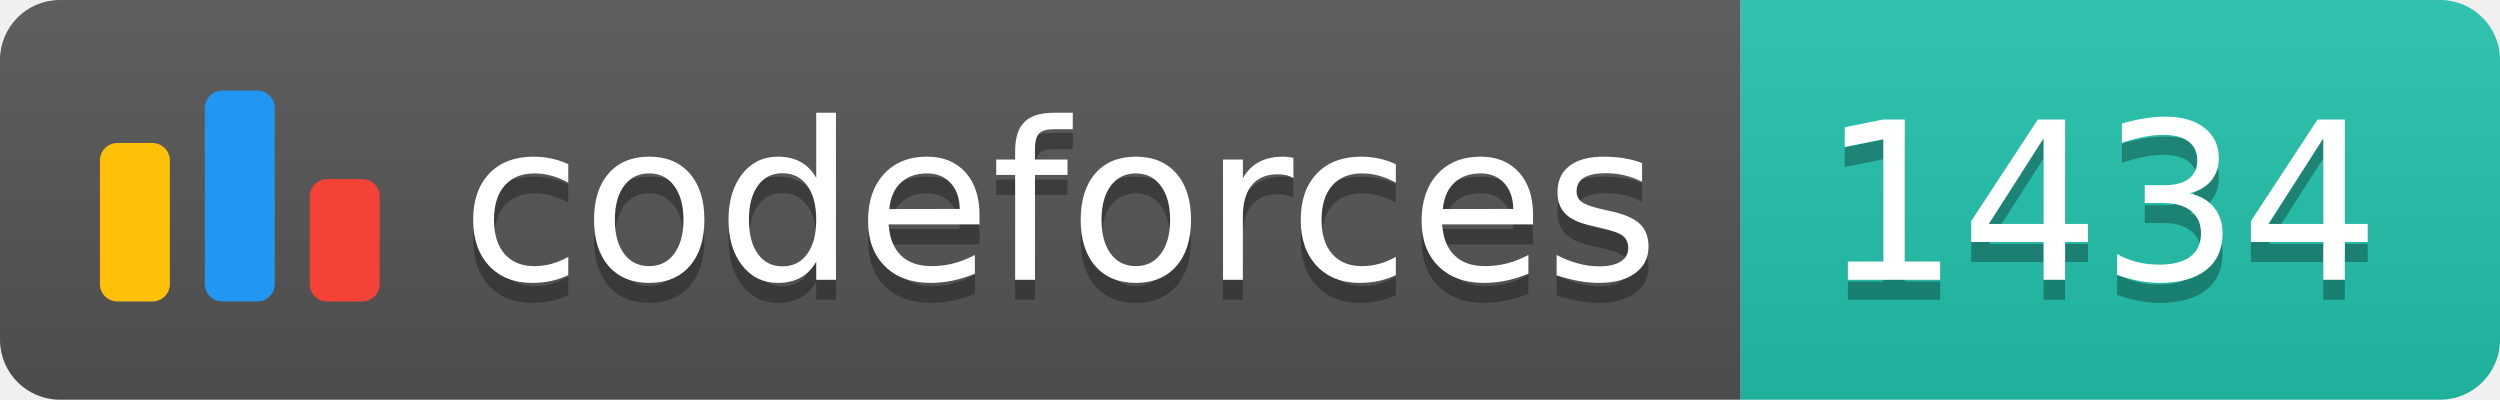
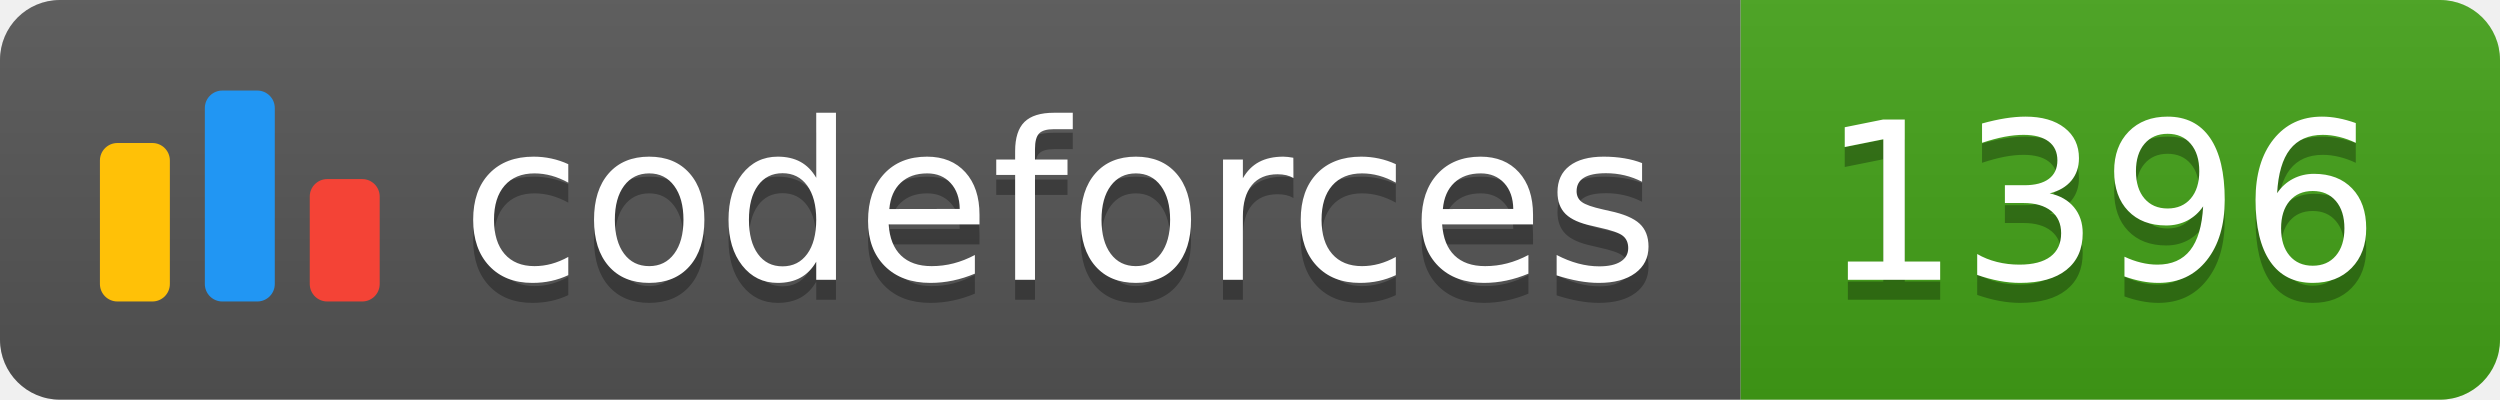
<svg xmlns="http://www.w3.org/2000/svg" width="125.1" height="20">
  <linearGradient id="smooth" x2="0" y2="100%">
    <stop offset="0" stop-color="#bbb" stop-opacity=".1" />
    <stop offset="1" stop-opacity=".1" />
  </linearGradient>
  <clipPath id="round">
    <rect width="125.1" height="20" rx="3" fill="#fff" />
  </clipPath>
  <g clip-path="url(#round)">
    <rect width="87.1" height="20" fill="#555" />
-     <rect x="87.1" width="38.0" height="20" fill="#22C4AE" />
+     <rect x="87.1" width="38.0" height="20" fill="#43A217" />
    <rect width="125.1" height="20" fill="url(#smooth)" />
  </g>
  <g fill="#fff" text-anchor="middle" font-family="DejaVu Sans,Verdana,Geneva,sans-serif" font-size="110">
    <svg x="5" y="3" class="logo" width="14" height="14" viewBox="0 0 32 25" fill="none">
      <rect y="6" width="8" height="18.125" rx="2" fill="#FFC107" />
      <rect x="24" y="10.125" width="8" height="14" rx="2" fill="#F44336" />
      <rect x="12" width="8" height="24.125" rx="2" fill="#2196F3" />
    </svg>
    <text x="530.5" y="150" fill="#010101" fill-opacity=".3" transform="scale(0.1)" textLength="601.0" lengthAdjust="spacing">codeforces
        </text>
    <text x="530.5" y="140" transform="scale(0.1)" textLength="601.0" lengthAdjust="spacing">codeforces</text>
-     <text x="1051.0" y="150" fill="#010101" fill-opacity=".3" transform="scale(0.1)" textLength="280.0" lengthAdjust="spacing">1434
+     <text x="1051.0" y="150" fill="#010101" fill-opacity=".3" transform="scale(0.1)" textLength="280.0" lengthAdjust="spacing">1396
        </text>
-     <text x="1051.0" y="140" transform="scale(0.1)" textLength="280.0" lengthAdjust="spacing">1434</text>
+     <text x="1051.0" y="140" transform="scale(0.1)" textLength="280.0" lengthAdjust="spacing">1396</text>
  </g>
</svg>
